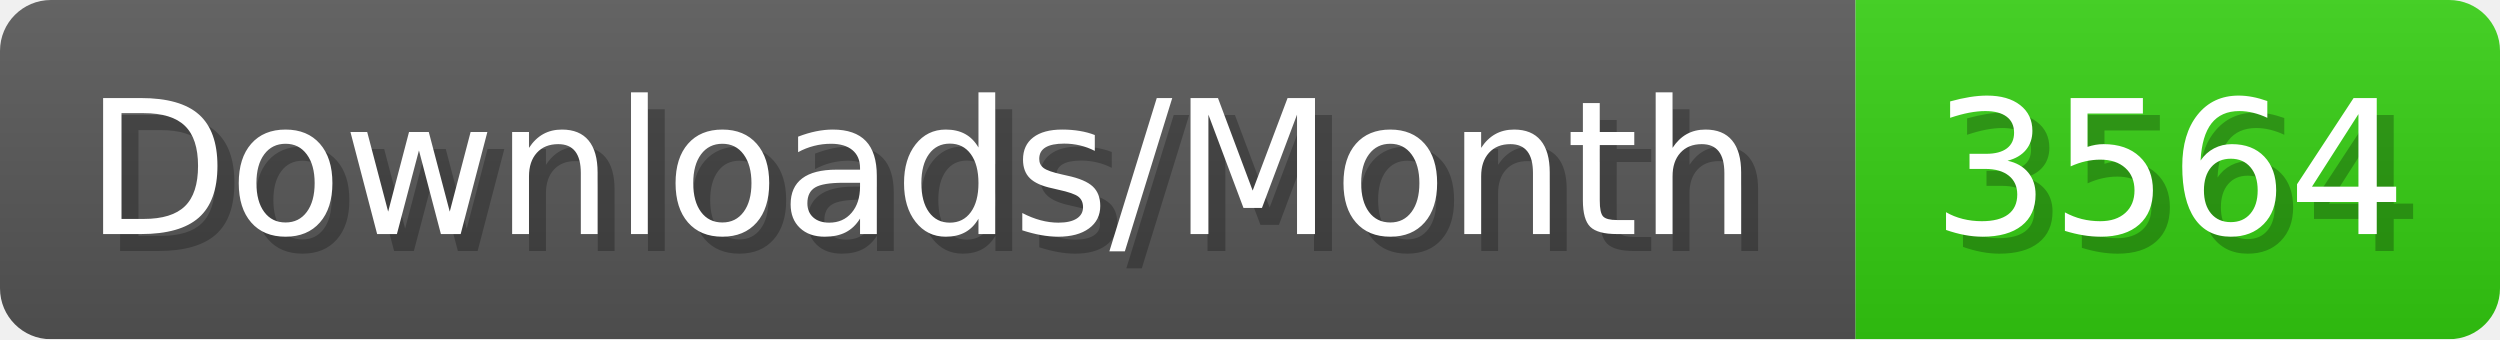
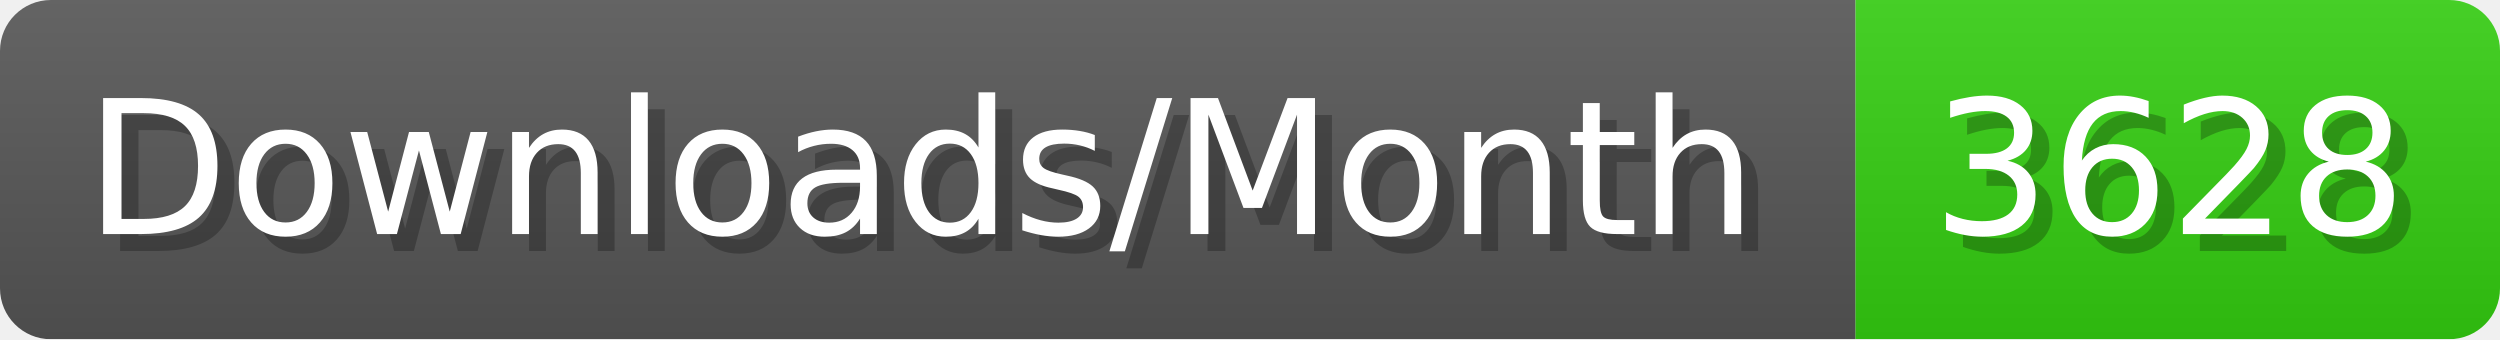
- <svg xmlns="http://www.w3.org/2000/svg" width="147.4" height="20" viewBox="0 0 1474 200" role="img" aria-label="Downloads/Month: 3564">
+ <svg xmlns="http://www.w3.org/2000/svg" width="147.4" height="20" viewBox="0 0 1474 200" role="img" aria-label="Downloads/Month: 3628">
  <linearGradient id="YlXUI" x2="0" y2="100%">
    <stop offset="0" stop-opacity=".1" stop-color="#EEE" />
    <stop offset="1" stop-opacity=".1" />
  </linearGradient>
  <mask id="JHhop">
    <rect width="1474" height="200" rx="30" fill="#FFF" />
  </mask>
  <g mask="url(#JHhop)">
    <rect width="1094" height="200" fill="#555" />
    <rect width="380" height="200" fill="#3C1" x="1094" />
    <rect width="1474" height="200" fill="url(#YlXUI)" />
  </g>
  <g aria-hidden="true" fill="#fff" text-anchor="start" font-family="Verdana,DejaVu Sans,sans-serif" font-size="110">
    <text x="60" y="148" textLength="994" fill="#000" opacity="0.25">Downloads/Month</text>
    <text x="50" y="138" textLength="994">Downloads/Month</text>
-     <text x="1149" y="148" textLength="280" fill="#000" opacity="0.25">3564</text>
-     <text x="1139" y="138" textLength="280">3564</text>
+     <text x="1149" y="148" textLength="280" fill="#000" opacity="0.25">3628</text>
+     <text x="1139" y="138" textLength="280">3628</text>
  </g>
</svg>
